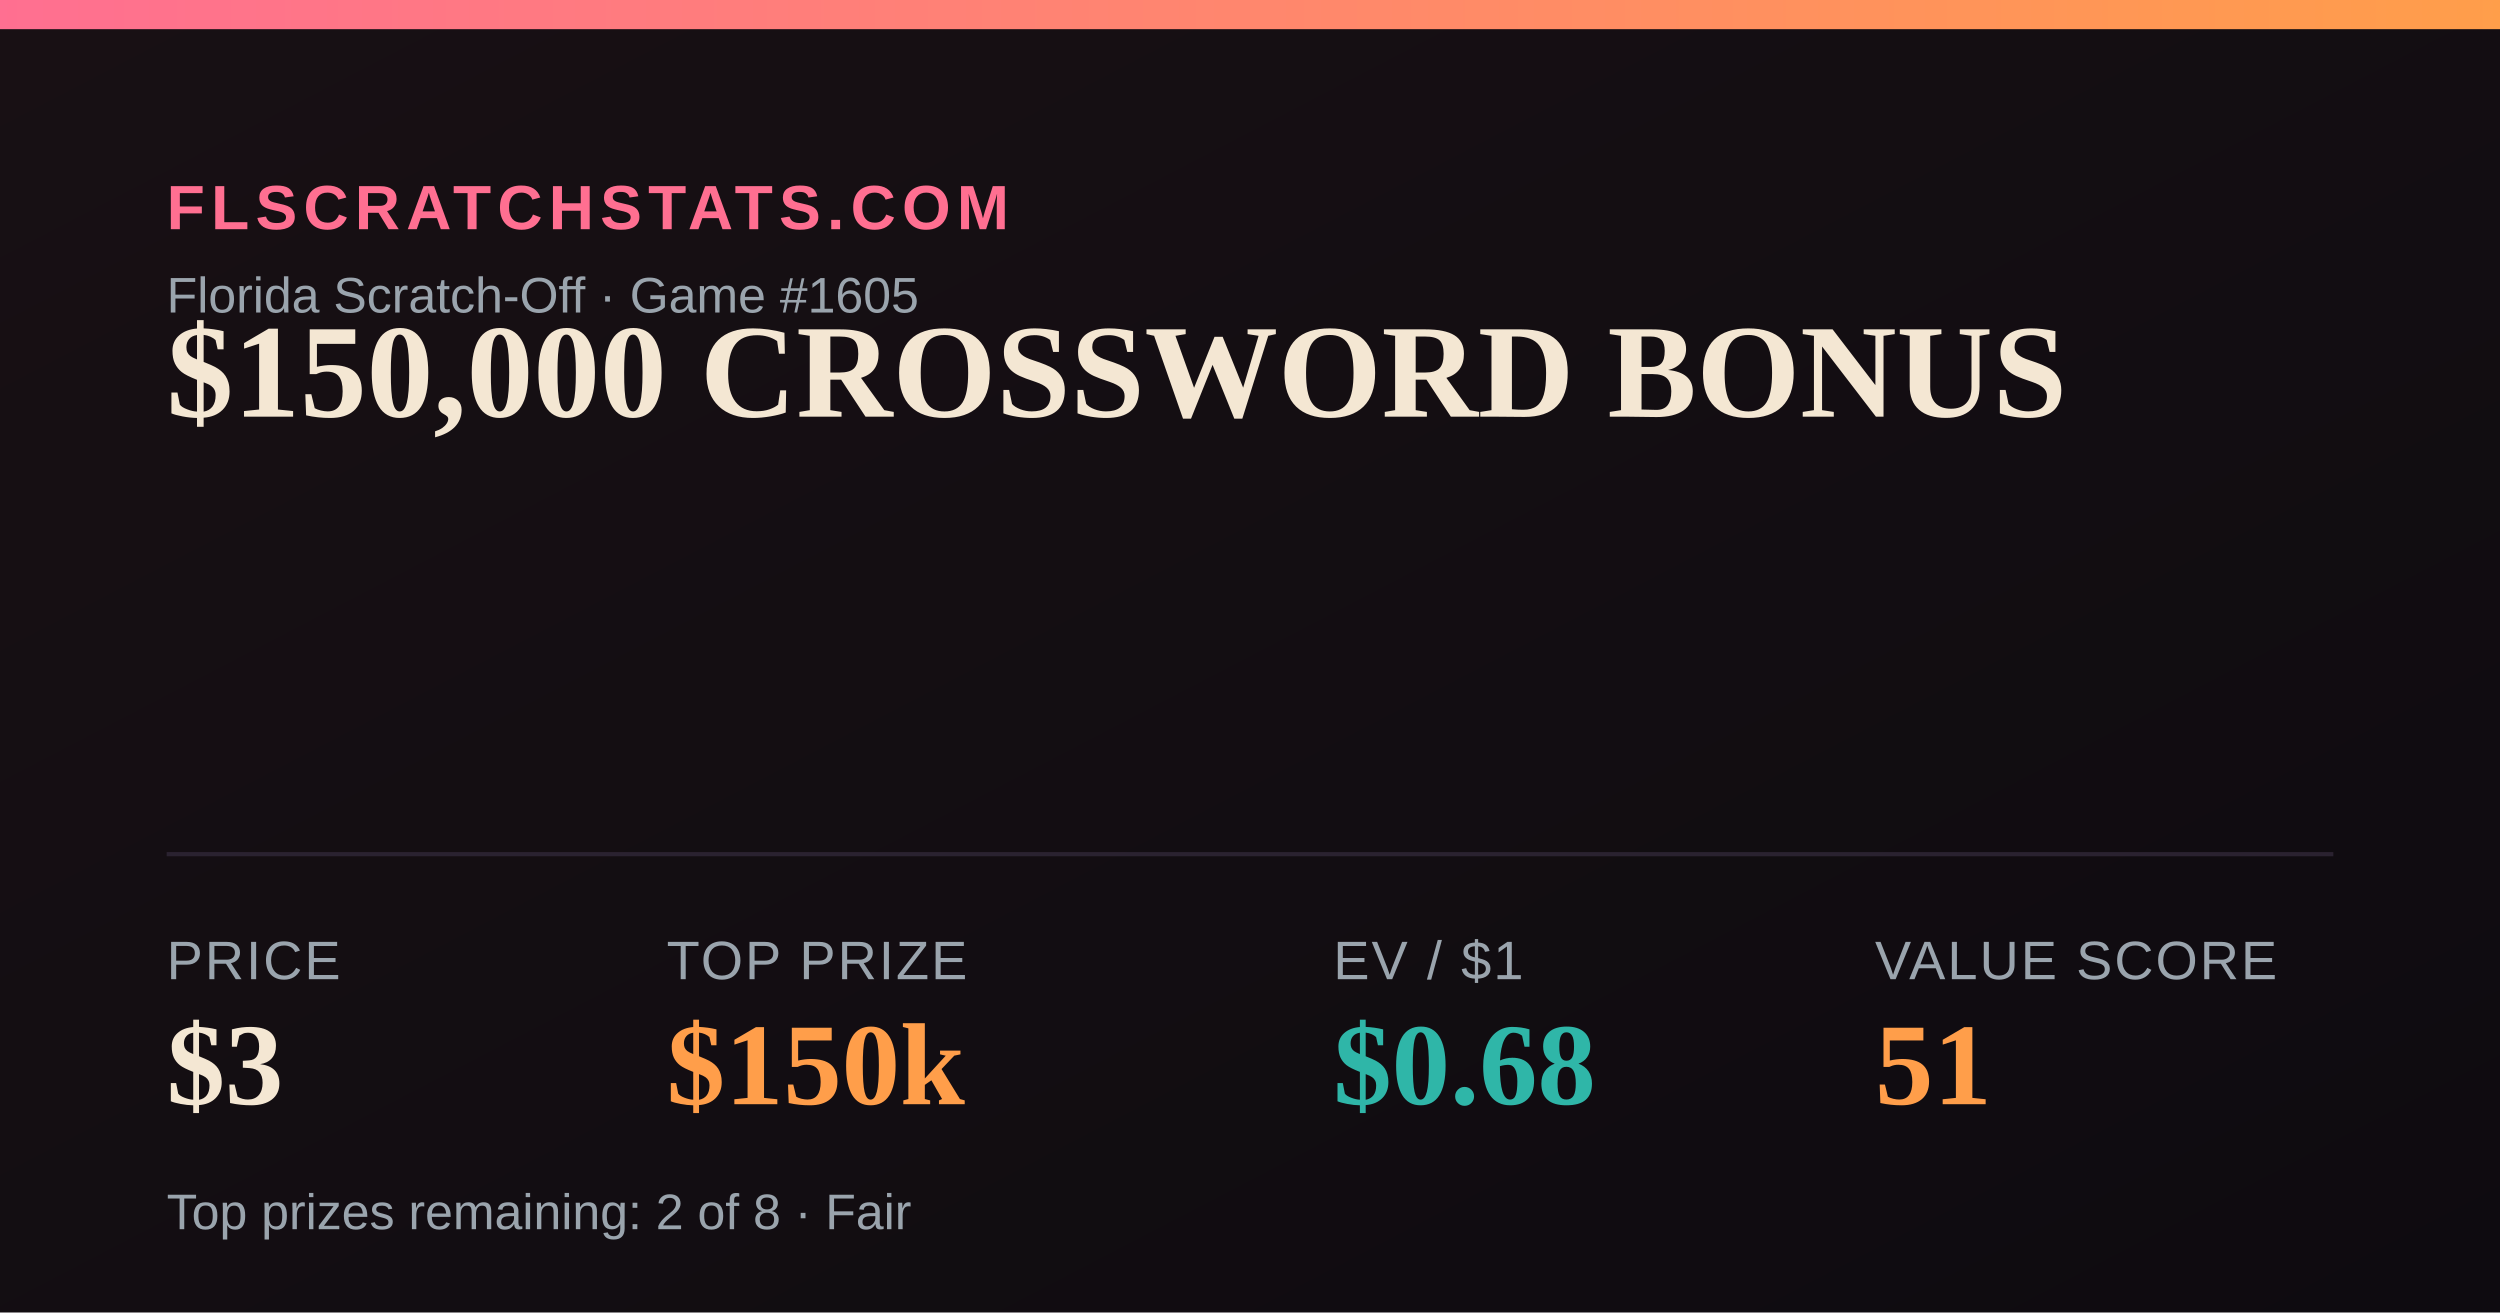
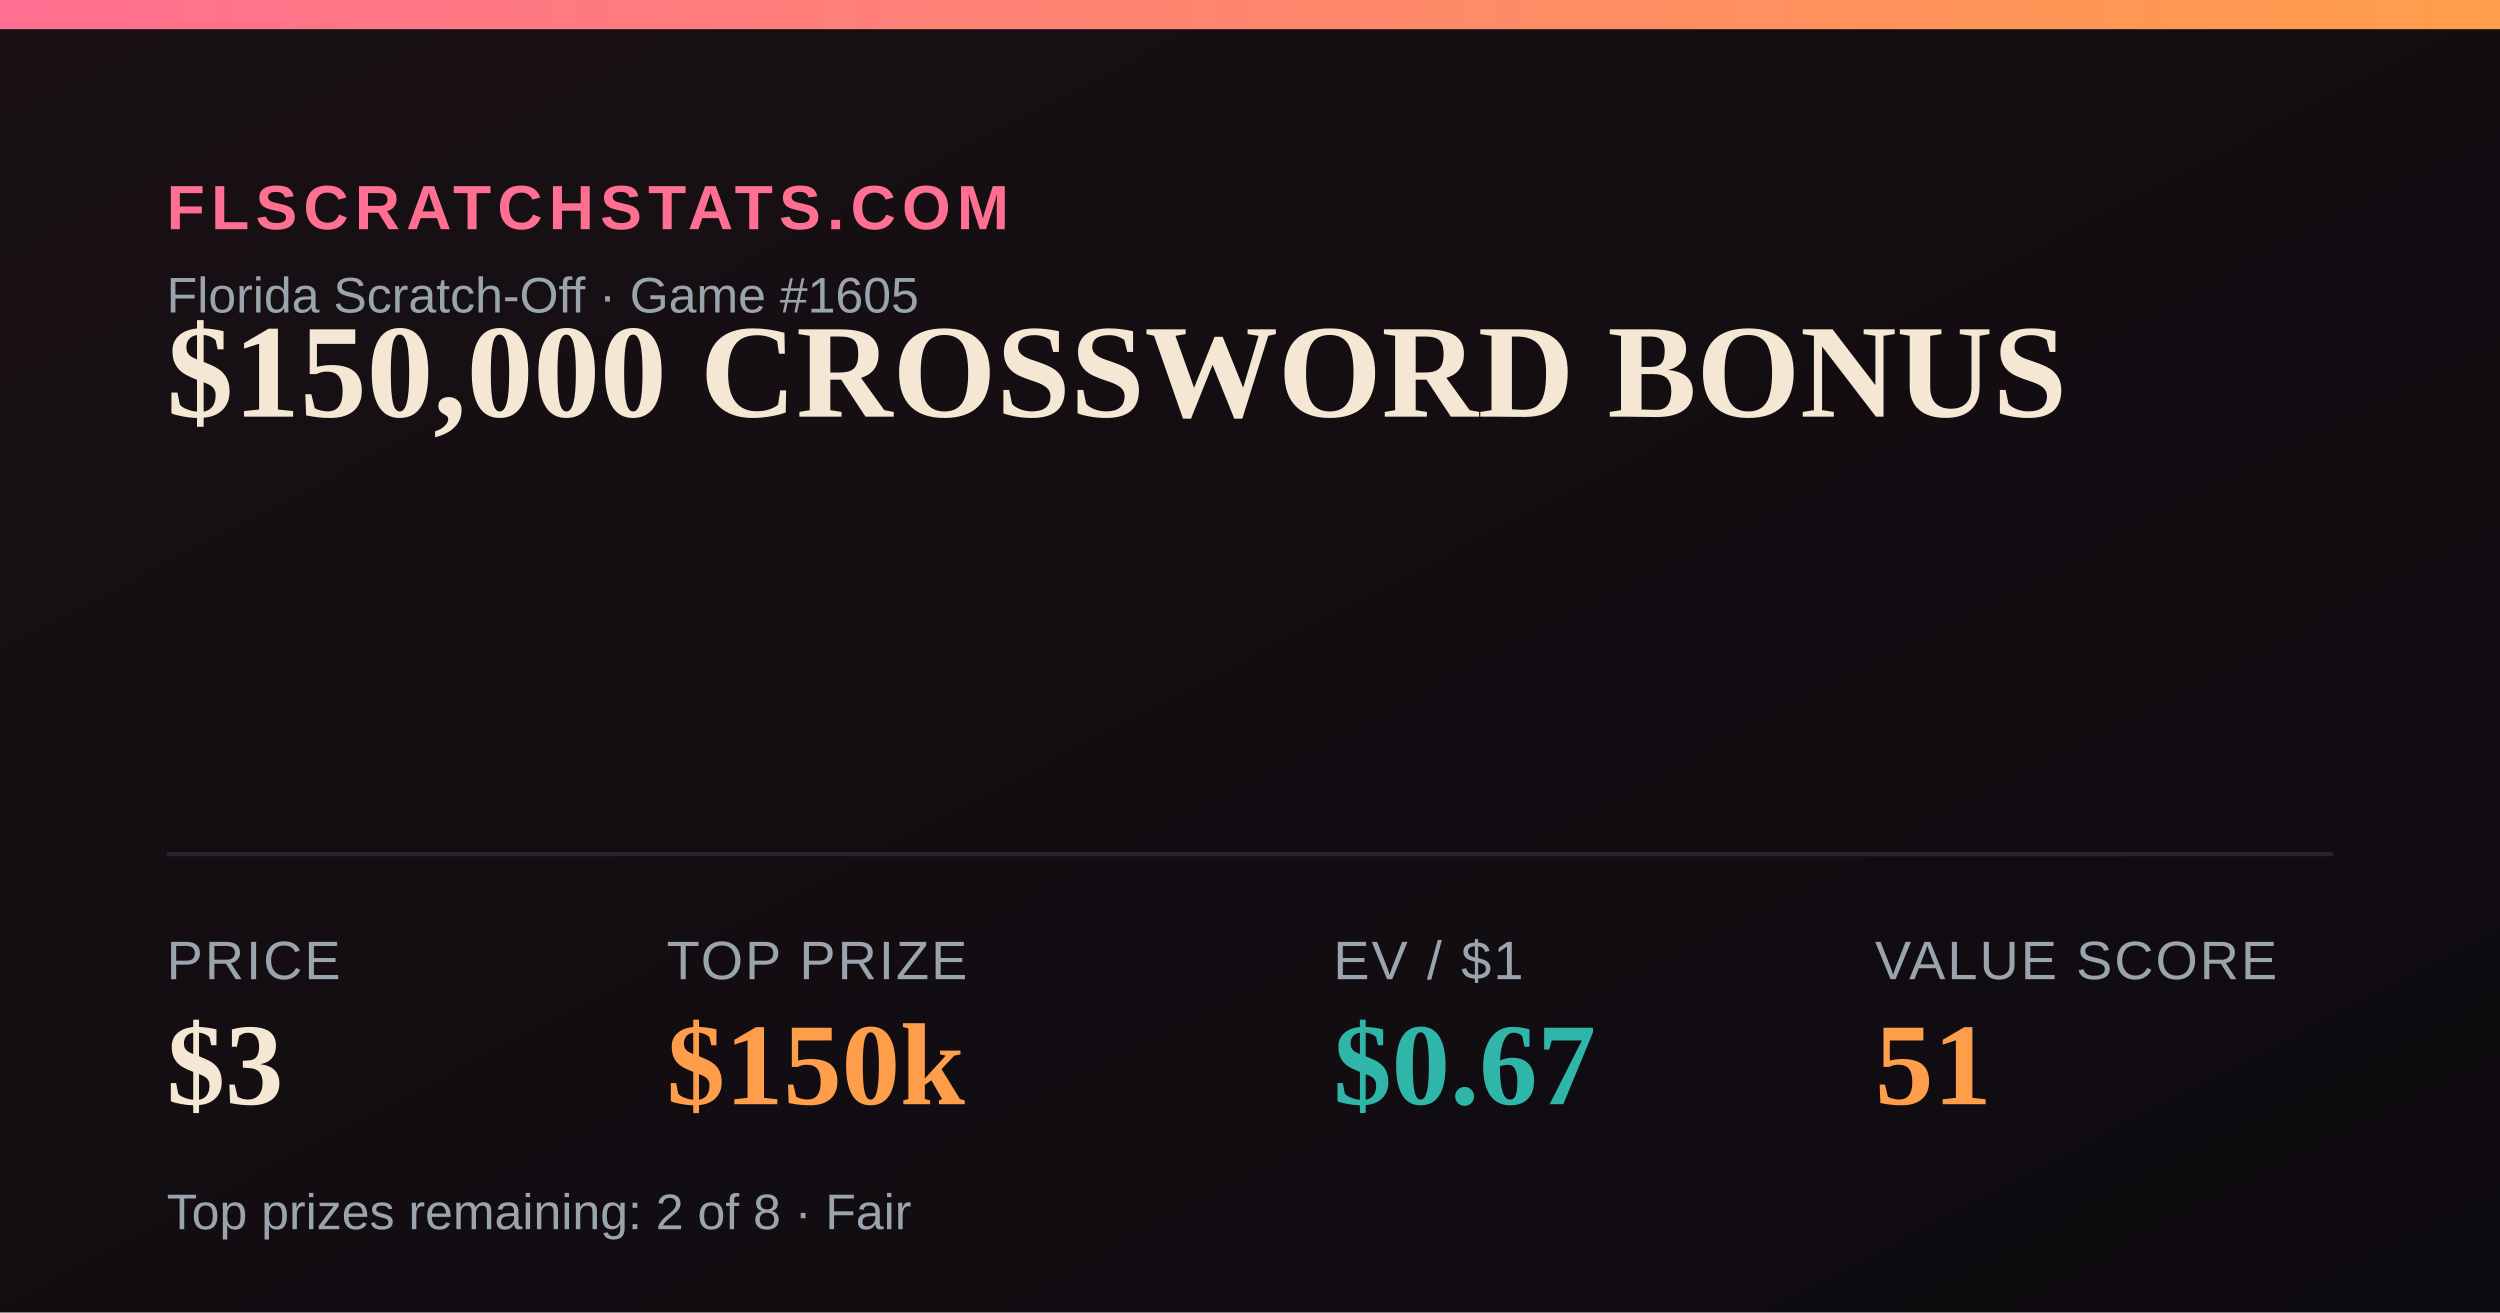
<svg xmlns="http://www.w3.org/2000/svg" width="1200" height="630" viewBox="0 0 1200 630">
  <defs>
    <linearGradient id="bg" x1="0" y1="0" x2="1" y2="1">
      <stop offset="0" stop-color="#181014" />
      <stop offset="1" stop-color="#0e0b10" />
    </linearGradient>
    <linearGradient id="accent" x1="0" y1="0" x2="1" y2="0">
      <stop offset="0" stop-color="#FF6F91" />
      <stop offset="1" stop-color="#FF9E4A" />
    </linearGradient>
  </defs>
  <rect width="1200" height="630" fill="url(#bg)" />
  <rect x="0" y="0" width="1200" height="14" fill="url(#accent)" />
  <text x="80" y="110" font-family="Arial,Helvetica,sans-serif" font-size="30" fill="#FF6F91" letter-spacing="3" font-weight="700">FLSCRATCHSTATS.COM</text>
  <text x="80" y="150" font-family="Arial,Helvetica,sans-serif" font-size="24" fill="#9aa4ad">Florida Scratch-Off · Game #1605</text>
  <text x="80" y="200" font-family="Georgia,'Times New Roman',serif" font-size="64" font-weight="700" fill="#F4E7D3">$150,000 CROSSWORD BONUS</text>
  <line x1="80" y1="410" x2="1120" y2="410" stroke="#2a2230" stroke-width="2" />
  <text x="80" y="470" font-family="Arial,Helvetica,sans-serif" font-size="26" fill="#9aa4ad" letter-spacing="1">PRICE</text>
  <text x="80" y="530" font-family="Georgia,'Times New Roman',serif" font-size="56" font-weight="700" fill="#F4E7D3">$3</text>
  <text x="320" y="470" font-family="Arial,Helvetica,sans-serif" font-size="26" fill="#9aa4ad" letter-spacing="1">TOP PRIZE</text>
  <text x="320" y="530" font-family="Georgia,'Times New Roman',serif" font-size="56" font-weight="700" fill="#FF9E4A">$150k</text>
  <text x="640" y="470" font-family="Arial,Helvetica,sans-serif" font-size="26" fill="#9aa4ad" letter-spacing="1">EV / $1</text>
-   <text x="640" y="530" font-family="Georgia,'Times New Roman',serif" font-size="56" font-weight="700" fill="#2FB6A8">$0.68</text>
+   <text x="640" y="530" font-family="Georgia,'Times New Roman',serif" font-size="56" font-weight="700" fill="#2FB6A8">$0.67</text>
  <text x="900" y="470" font-family="Arial,Helvetica,sans-serif" font-size="26" fill="#9aa4ad" letter-spacing="1">VALUE SCORE</text>
  <text x="900" y="530" font-family="Georgia,'Times New Roman',serif" font-size="56" font-weight="700" fill="#FF9E4A">51</text>
  <text x="80" y="590" font-family="Arial,Helvetica,sans-serif" font-size="24" fill="#9aa4ad">Top prizes remaining: 2 of 8 · Fair</text>
</svg>
